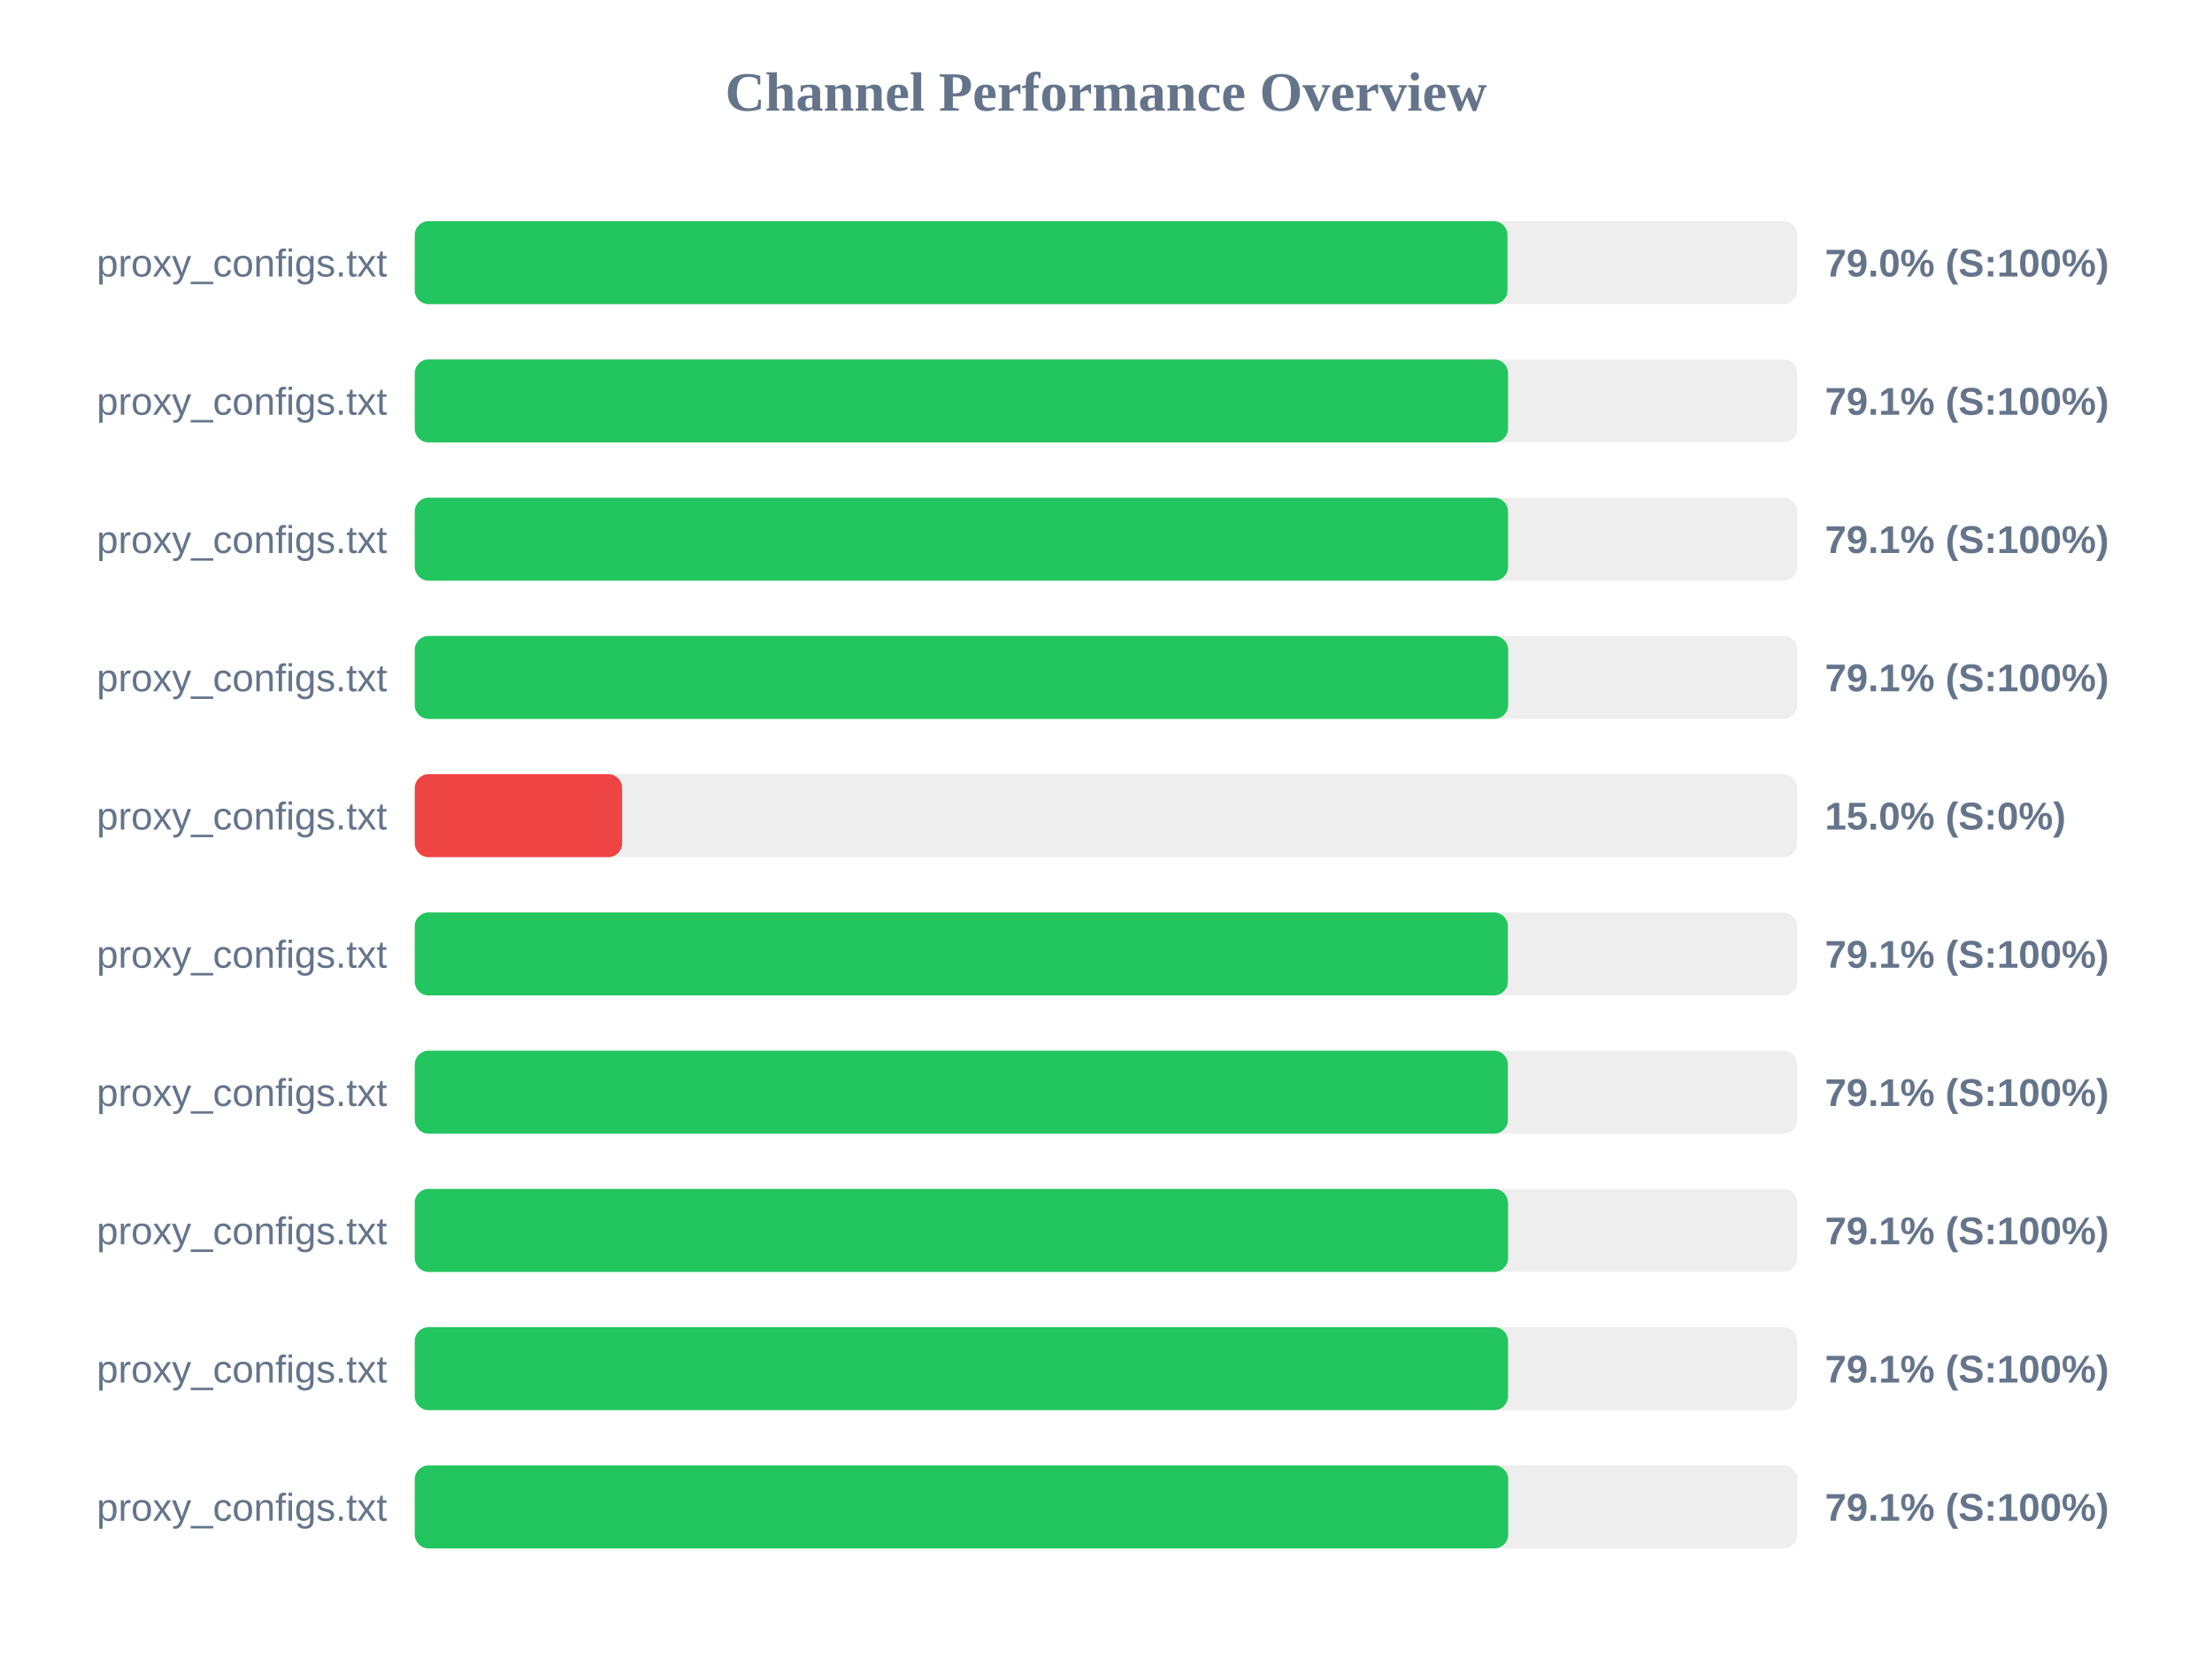
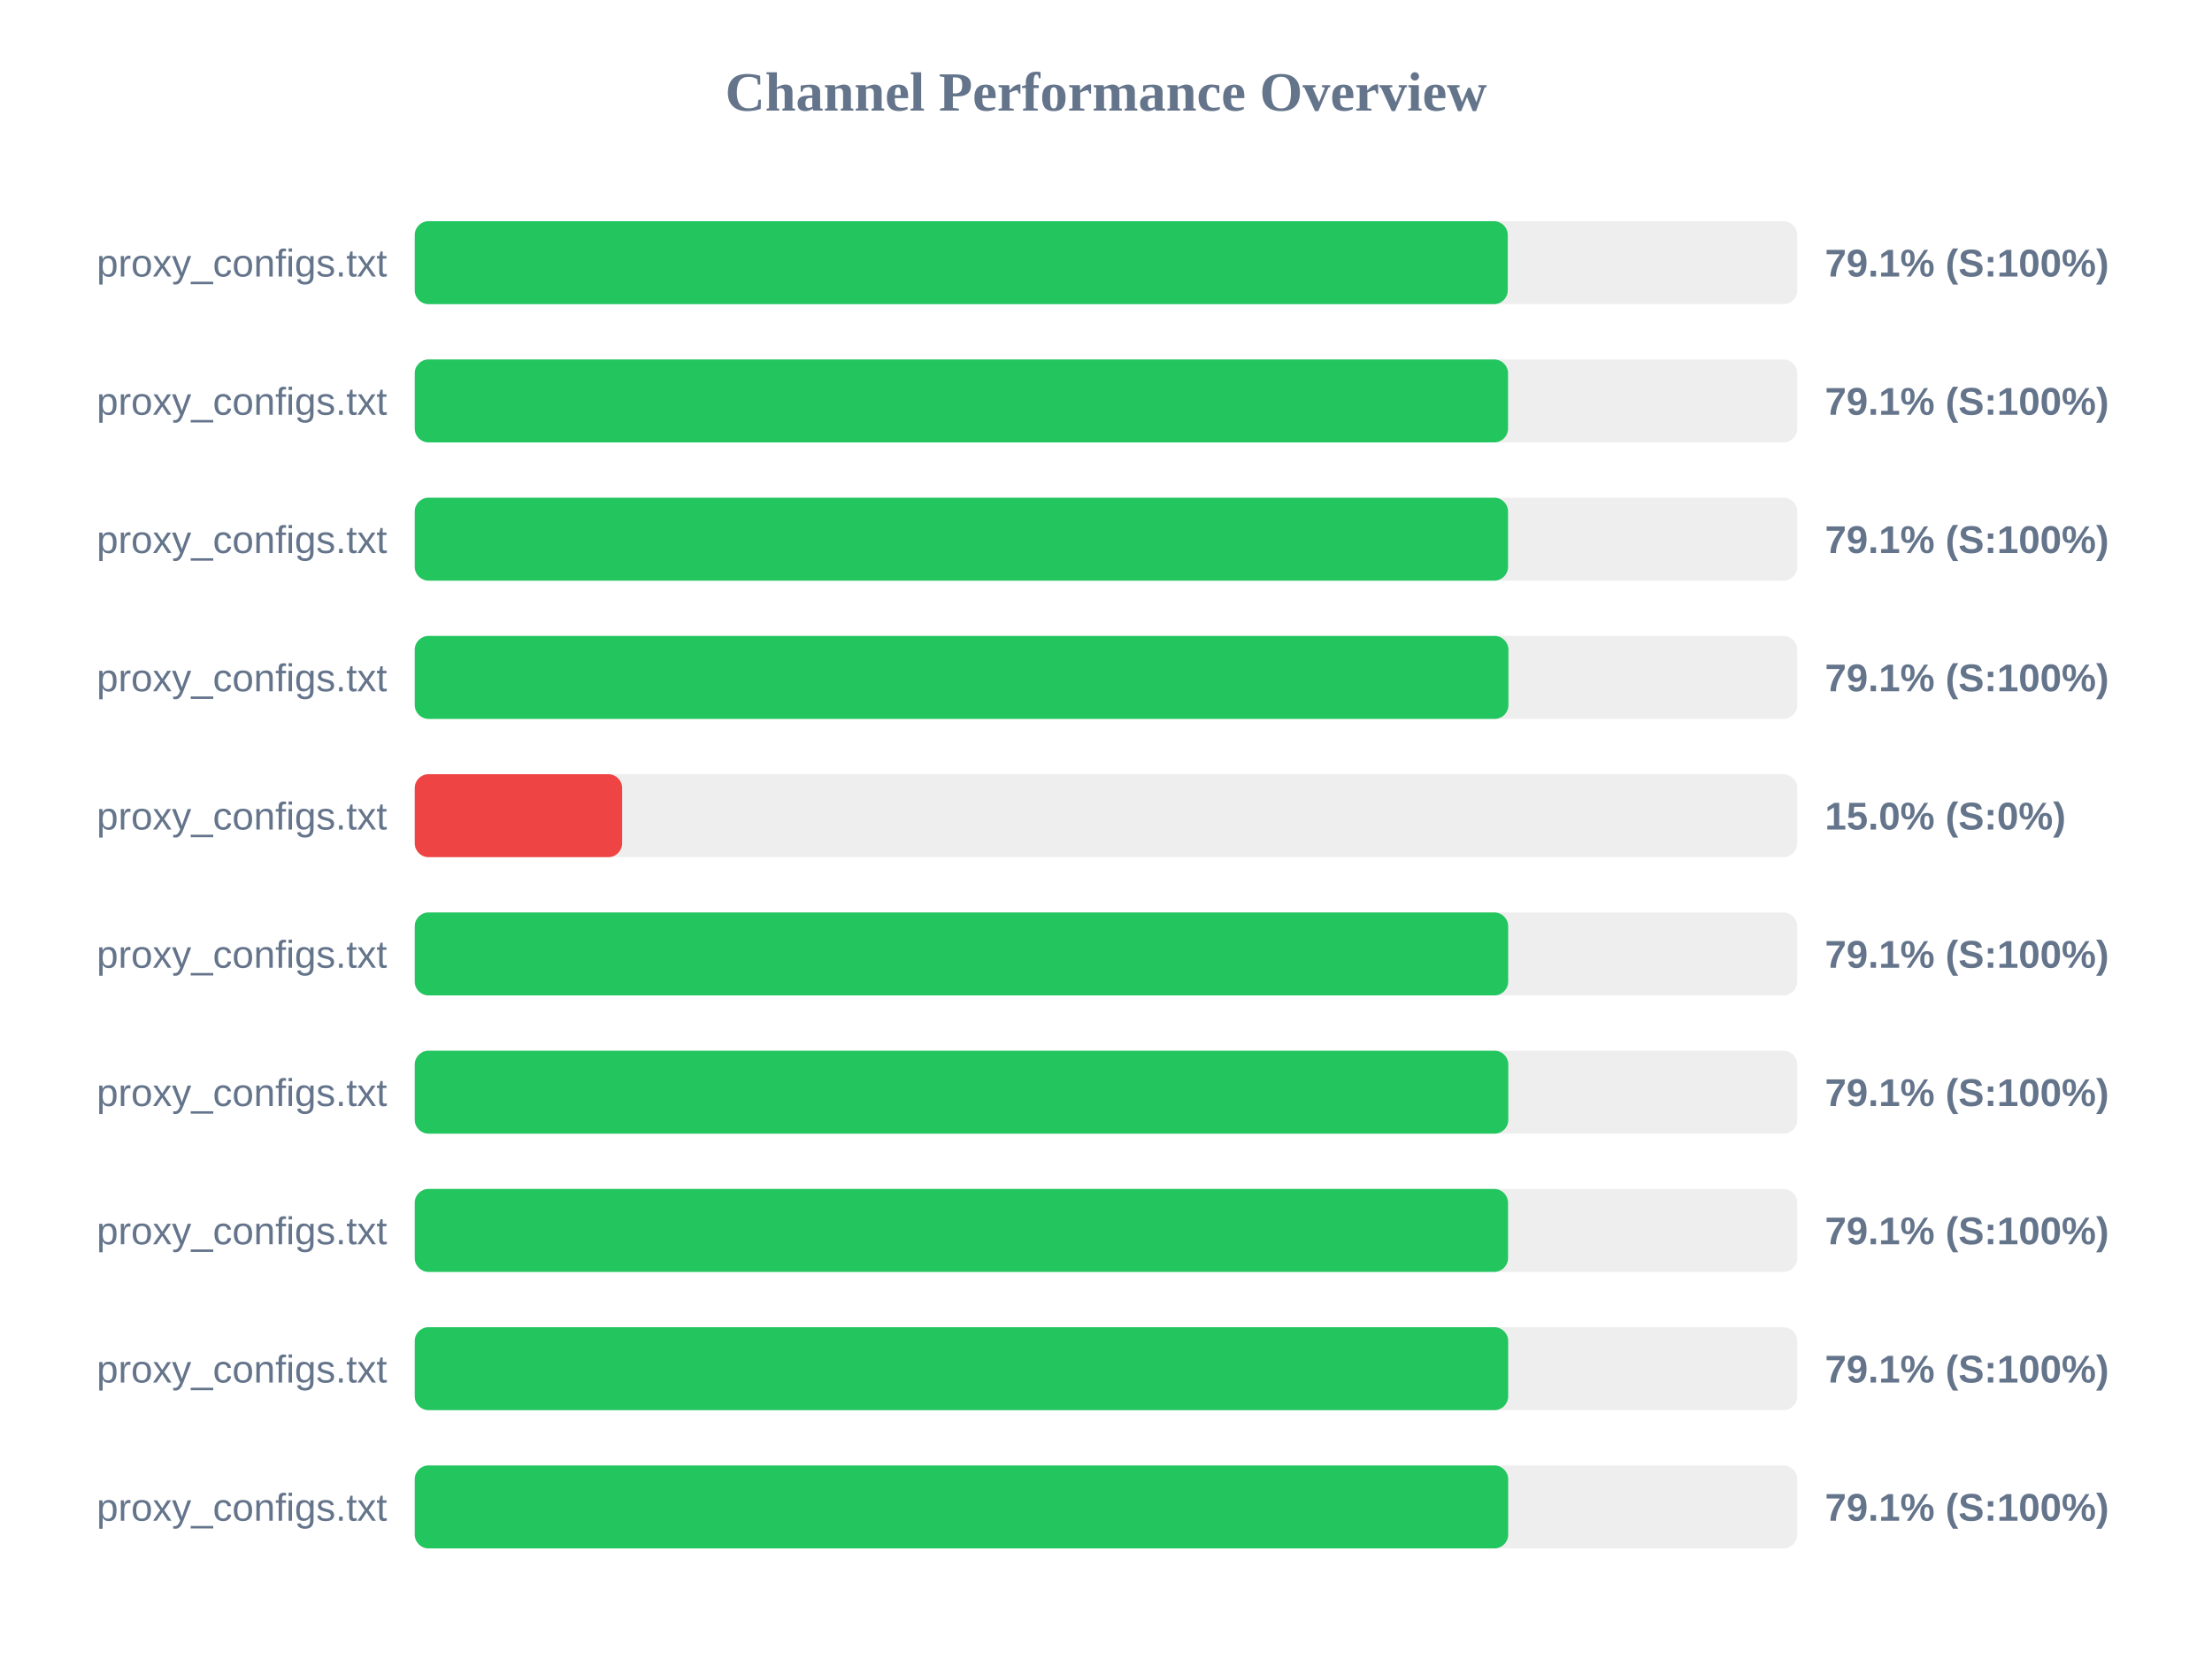
<svg xmlns="http://www.w3.org/2000/svg" width="800" height="600" version="1.1">
  <style>
        .row { font: 14px Arial; fill: #64748b; }
        .score { font: bold 14px Arial; fill: #64748b; }
    </style>
  <text x="400" y="40" text-anchor="middle" font-size="20px" font-weight="bold" fill="#64748b">Channel Performance Overview</text>
  <rect x="150" y="80" width="500" height="30" fill="#eee" rx="5" />
-   <rect x="150" y="80" width="395.2" height="30" fill="#22c55e" rx="5" />
+   <rect x="150" y="80" width="395.3" height="30" fill="#22c55e" rx="5" />
  <text x="140" y="100" text-anchor="end" class="row">proxy_configs.txt</text>
-   <text x="660" y="100" text-anchor="start" class="score">79.0% (S:100%)</text>
+   <text x="660" y="100" text-anchor="start" class="score">79.1% (S:100%)</text>
  <rect x="150" y="130" width="500" height="30" fill="#eee" rx="5" />
  <rect x="150" y="130" width="395.4" height="30" fill="#22c55e" rx="5" />
  <text x="140" y="150" text-anchor="end" class="row">proxy_configs.txt</text>
  <text x="660" y="150" text-anchor="start" class="score">79.1% (S:100%)</text>
  <rect x="150" y="180" width="500" height="30" fill="#eee" rx="5" />
  <rect x="150" y="180" width="395.4" height="30" fill="#22c55e" rx="5" />
  <text x="140" y="200" text-anchor="end" class="row">proxy_configs.txt</text>
  <text x="660" y="200" text-anchor="start" class="score">79.1% (S:100%)</text>
  <rect x="150" y="230" width="500" height="30" fill="#eee" rx="5" />
-   <rect x="150" y="230" width="395.45" height="30" fill="#22c55e" rx="5" />
+   <rect x="150" y="230" width="395.55" height="30" fill="#22c55e" rx="5" />
  <text x="140" y="250" text-anchor="end" class="row">proxy_configs.txt</text>
  <text x="660" y="250" text-anchor="start" class="score">79.1% (S:100%)</text>
  <rect x="150" y="280" width="500" height="30" fill="#eee" rx="5" />
  <rect x="150" y="280" width="75.0" height="30" fill="#ef4444" rx="5" />
  <text x="140" y="300" text-anchor="end" class="row">proxy_configs.txt</text>
  <text x="660" y="300" text-anchor="start" class="score">15.0% (S:0%)</text>
  <rect x="150" y="330" width="500" height="30" fill="#eee" rx="5" />
-   <rect x="150" y="330" width="395.35" height="30" fill="#22c55e" rx="5" />
+   <rect x="150" y="330" width="395.45" height="30" fill="#22c55e" rx="5" />
  <text x="140" y="350" text-anchor="end" class="row">proxy_configs.txt</text>
  <text x="660" y="350" text-anchor="start" class="score">79.1% (S:100%)</text>
  <rect x="150" y="380" width="500" height="30" fill="#eee" rx="5" />
-   <rect x="150" y="380" width="395.35" height="30" fill="#22c55e" rx="5" />
+   <rect x="150" y="380" width="395.5" height="30" fill="#22c55e" rx="5" />
  <text x="140" y="400" text-anchor="end" class="row">proxy_configs.txt</text>
  <text x="660" y="400" text-anchor="start" class="score">79.1% (S:100%)</text>
  <rect x="150" y="430" width="500" height="30" fill="#eee" rx="5" />
  <rect x="150" y="430" width="395.4" height="30" fill="#22c55e" rx="5" />
  <text x="140" y="450" text-anchor="end" class="row">proxy_configs.txt</text>
  <text x="660" y="450" text-anchor="start" class="score">79.1% (S:100%)</text>
  <rect x="150" y="480" width="500" height="30" fill="#eee" rx="5" />
-   <rect x="150" y="480" width="395.4" height="30" fill="#22c55e" rx="5" />
+   <rect x="150" y="480" width="395.45" height="30" fill="#22c55e" rx="5" />
  <text x="140" y="500" text-anchor="end" class="row">proxy_configs.txt</text>
  <text x="660" y="500" text-anchor="start" class="score">79.1% (S:100%)</text>
  <rect x="150" y="530" width="500" height="30" fill="#eee" rx="5" />
  <rect x="150" y="530" width="395.45" height="30" fill="#22c55e" rx="5" />
  <text x="140" y="550" text-anchor="end" class="row">proxy_configs.txt</text>
  <text x="660" y="550" text-anchor="start" class="score">79.1% (S:100%)</text>
</svg>
